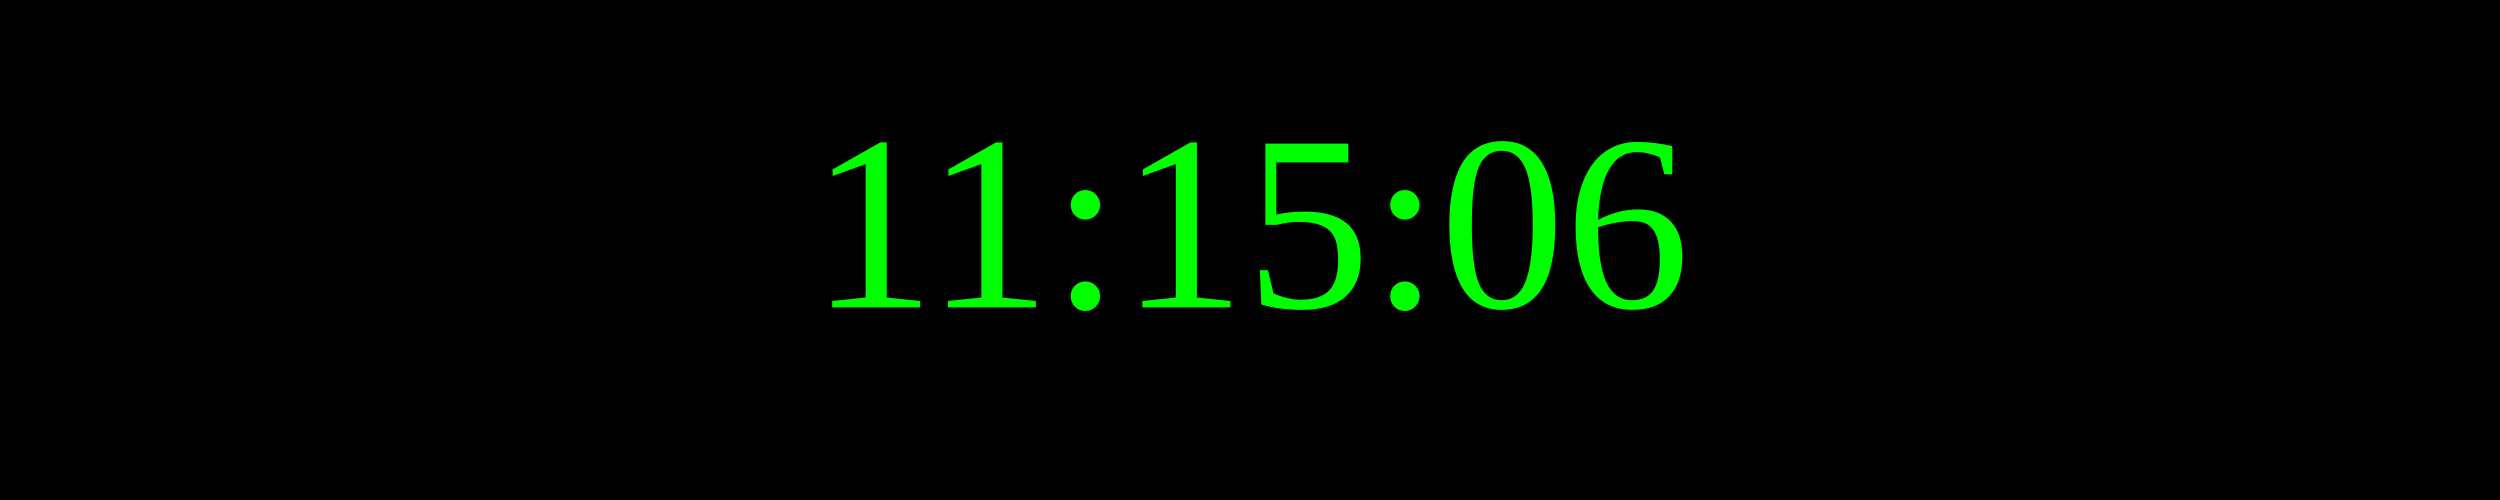
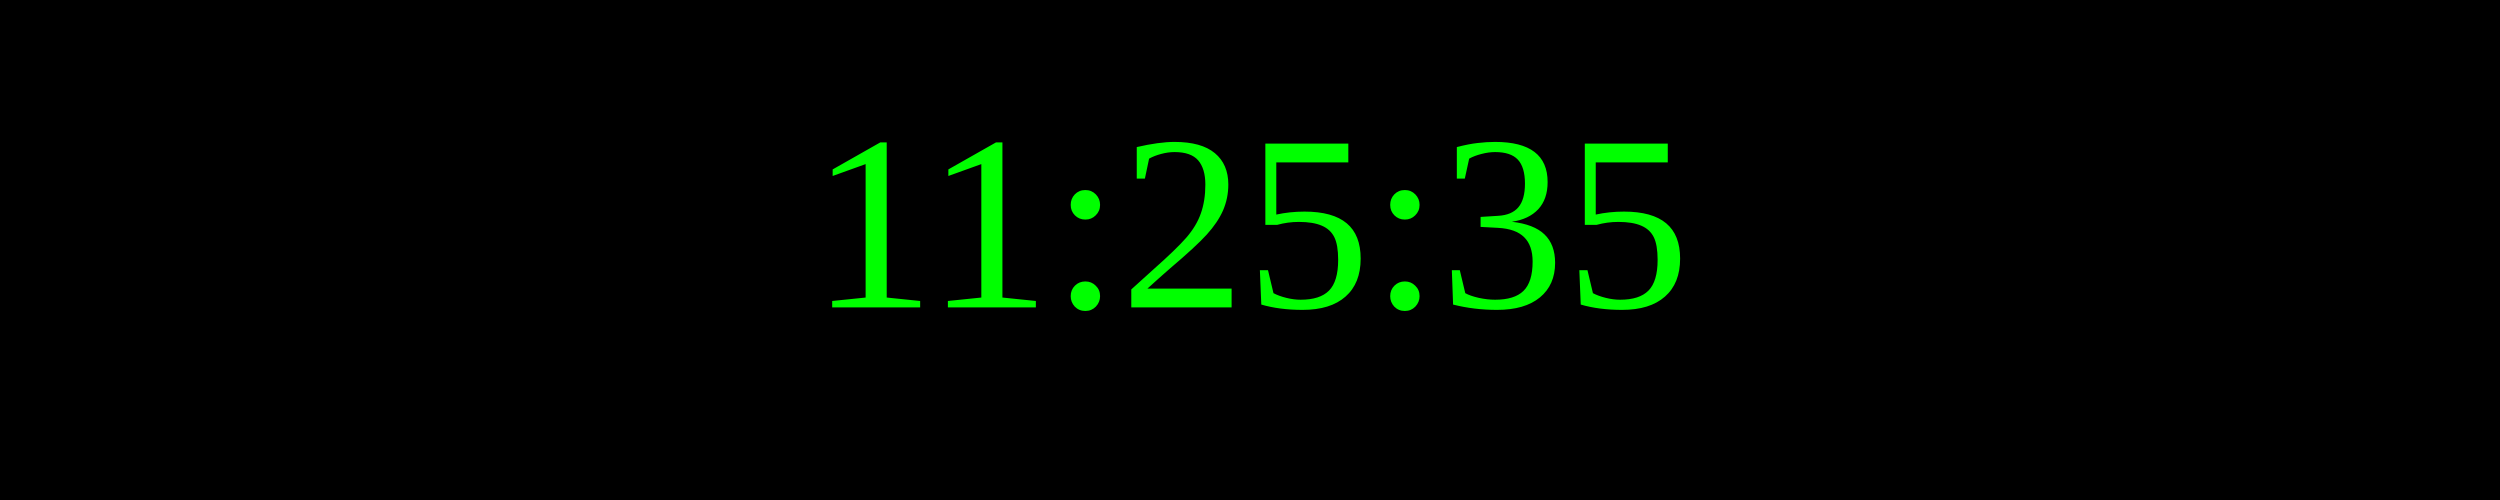
<svg xmlns="http://www.w3.org/2000/svg" width="250" height="50">
  <rect width="100%" height="100%" fill="black" />
  <text x="50%" y="50%" font-size="25" fill="lime" text-anchor="middle" dominant-baseline="middle">
- 11:15:06
+ 11:25:35
</text>
</svg>
